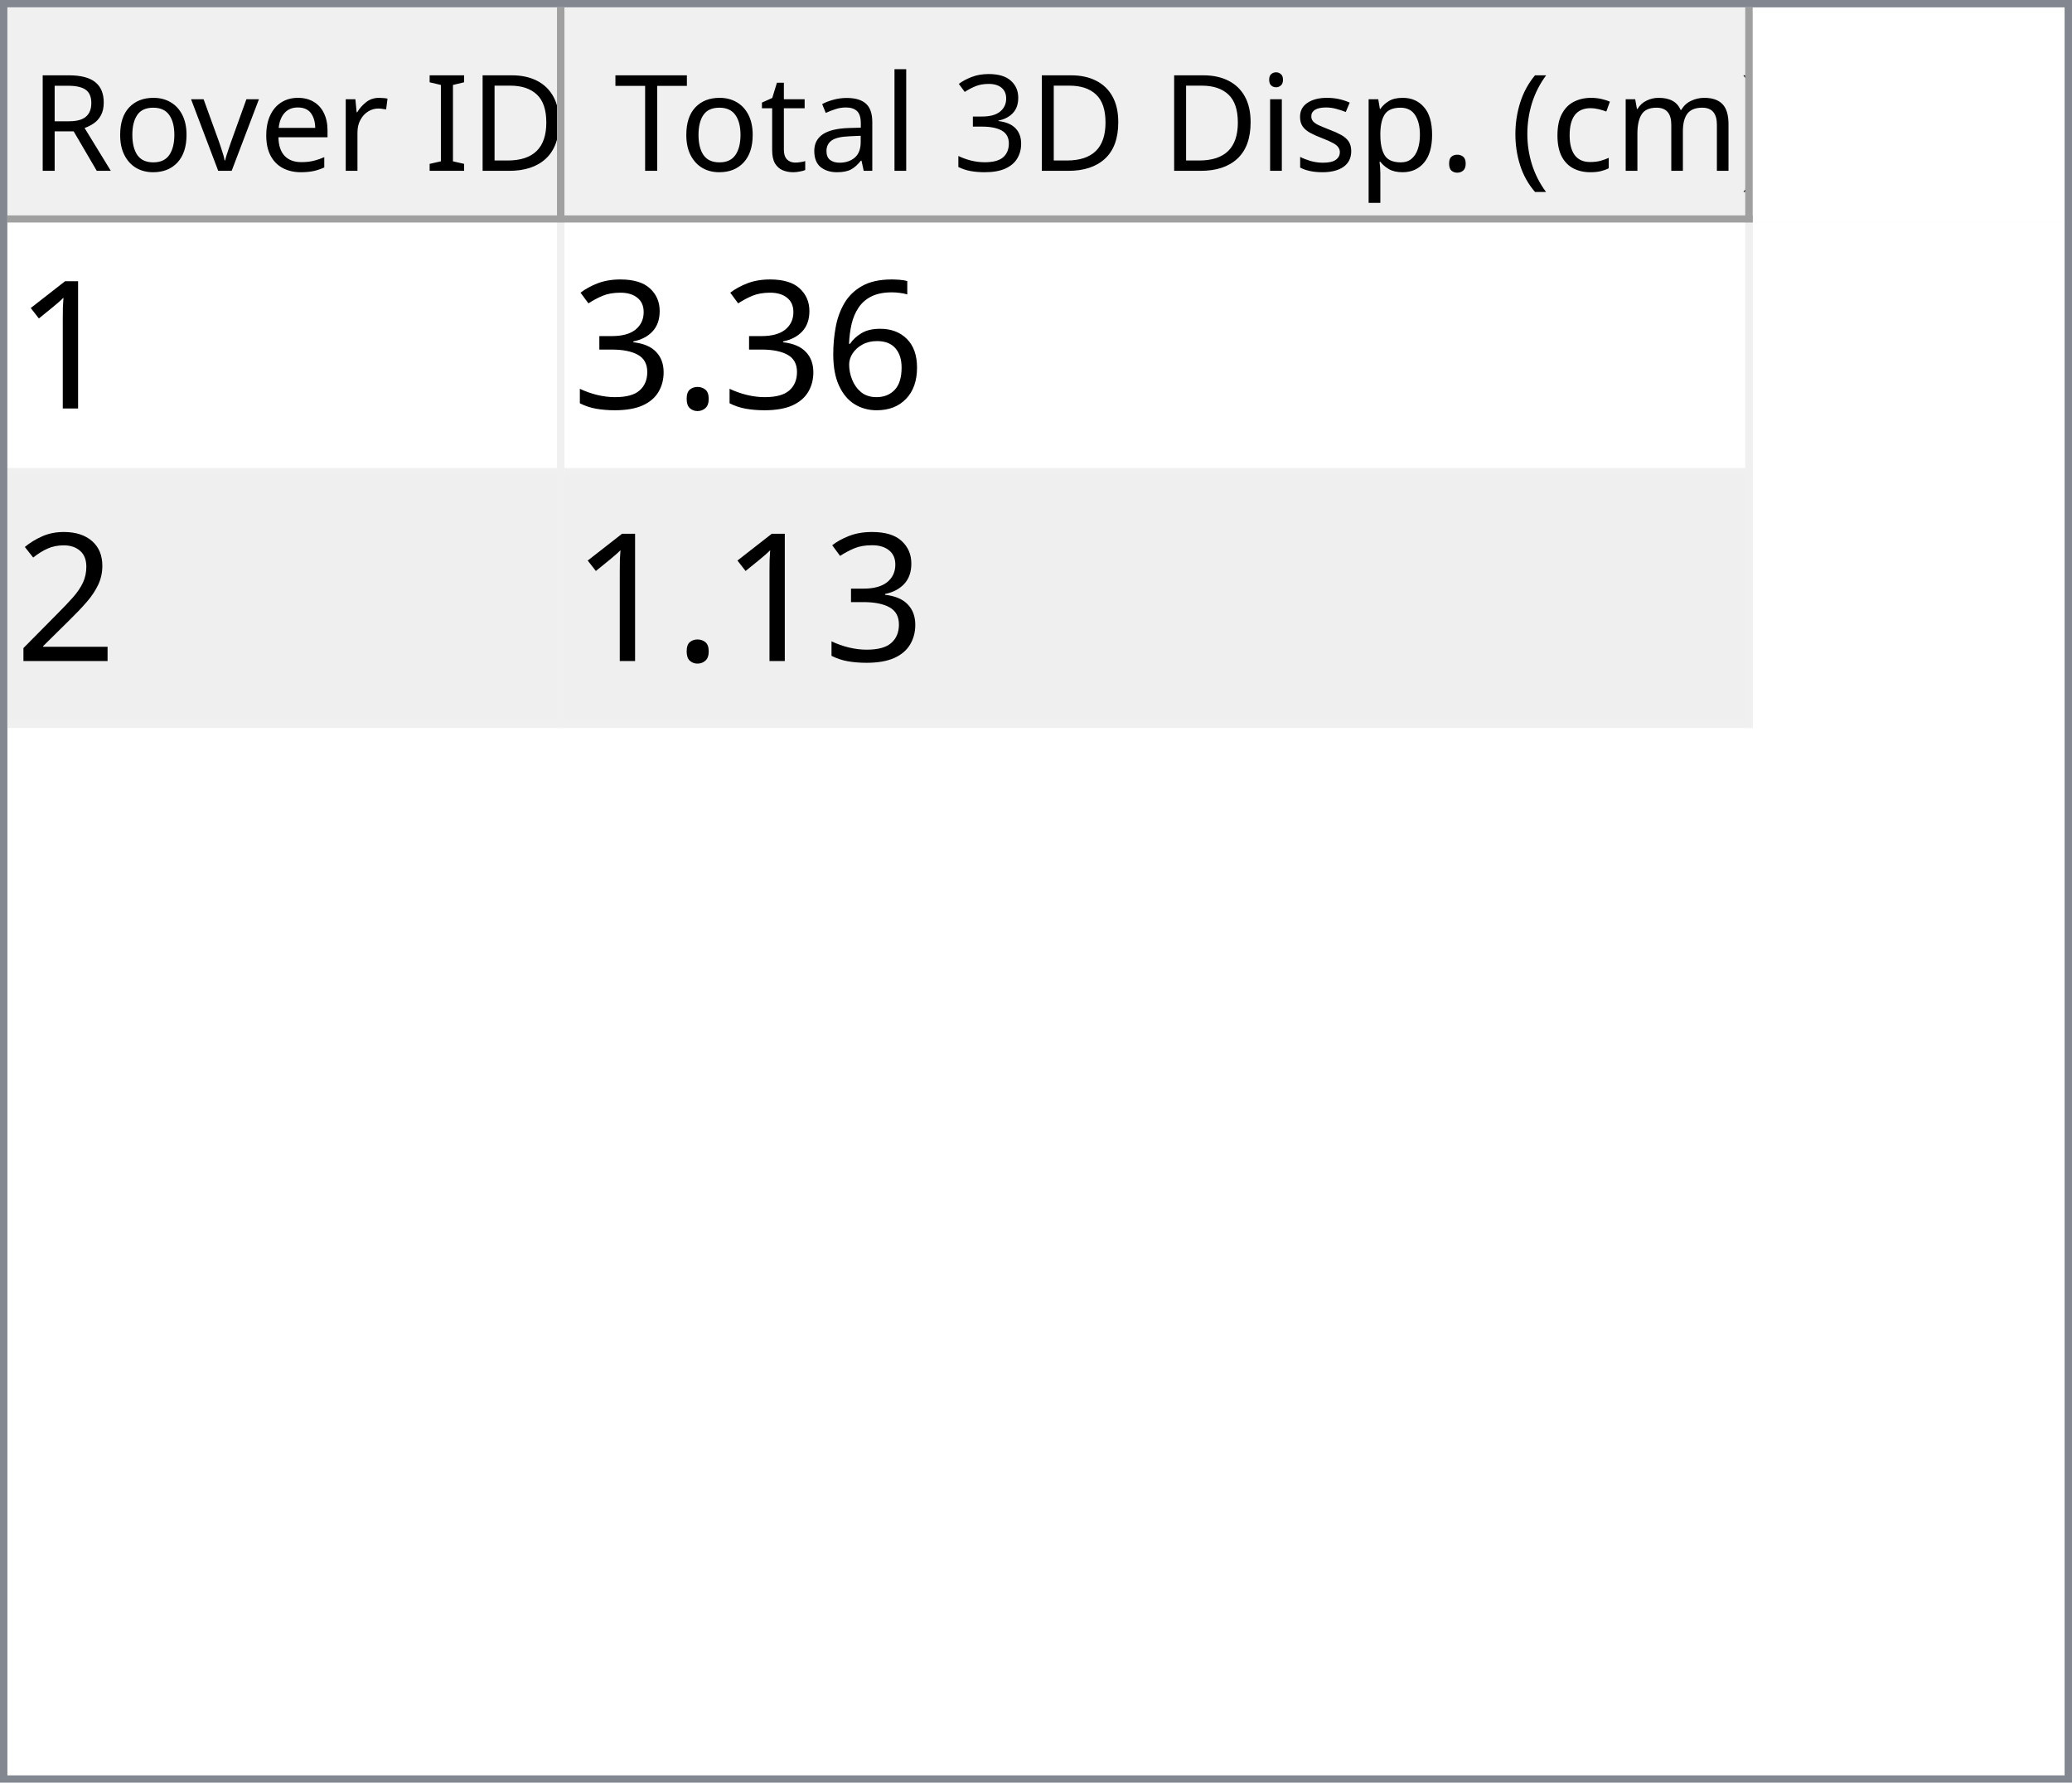
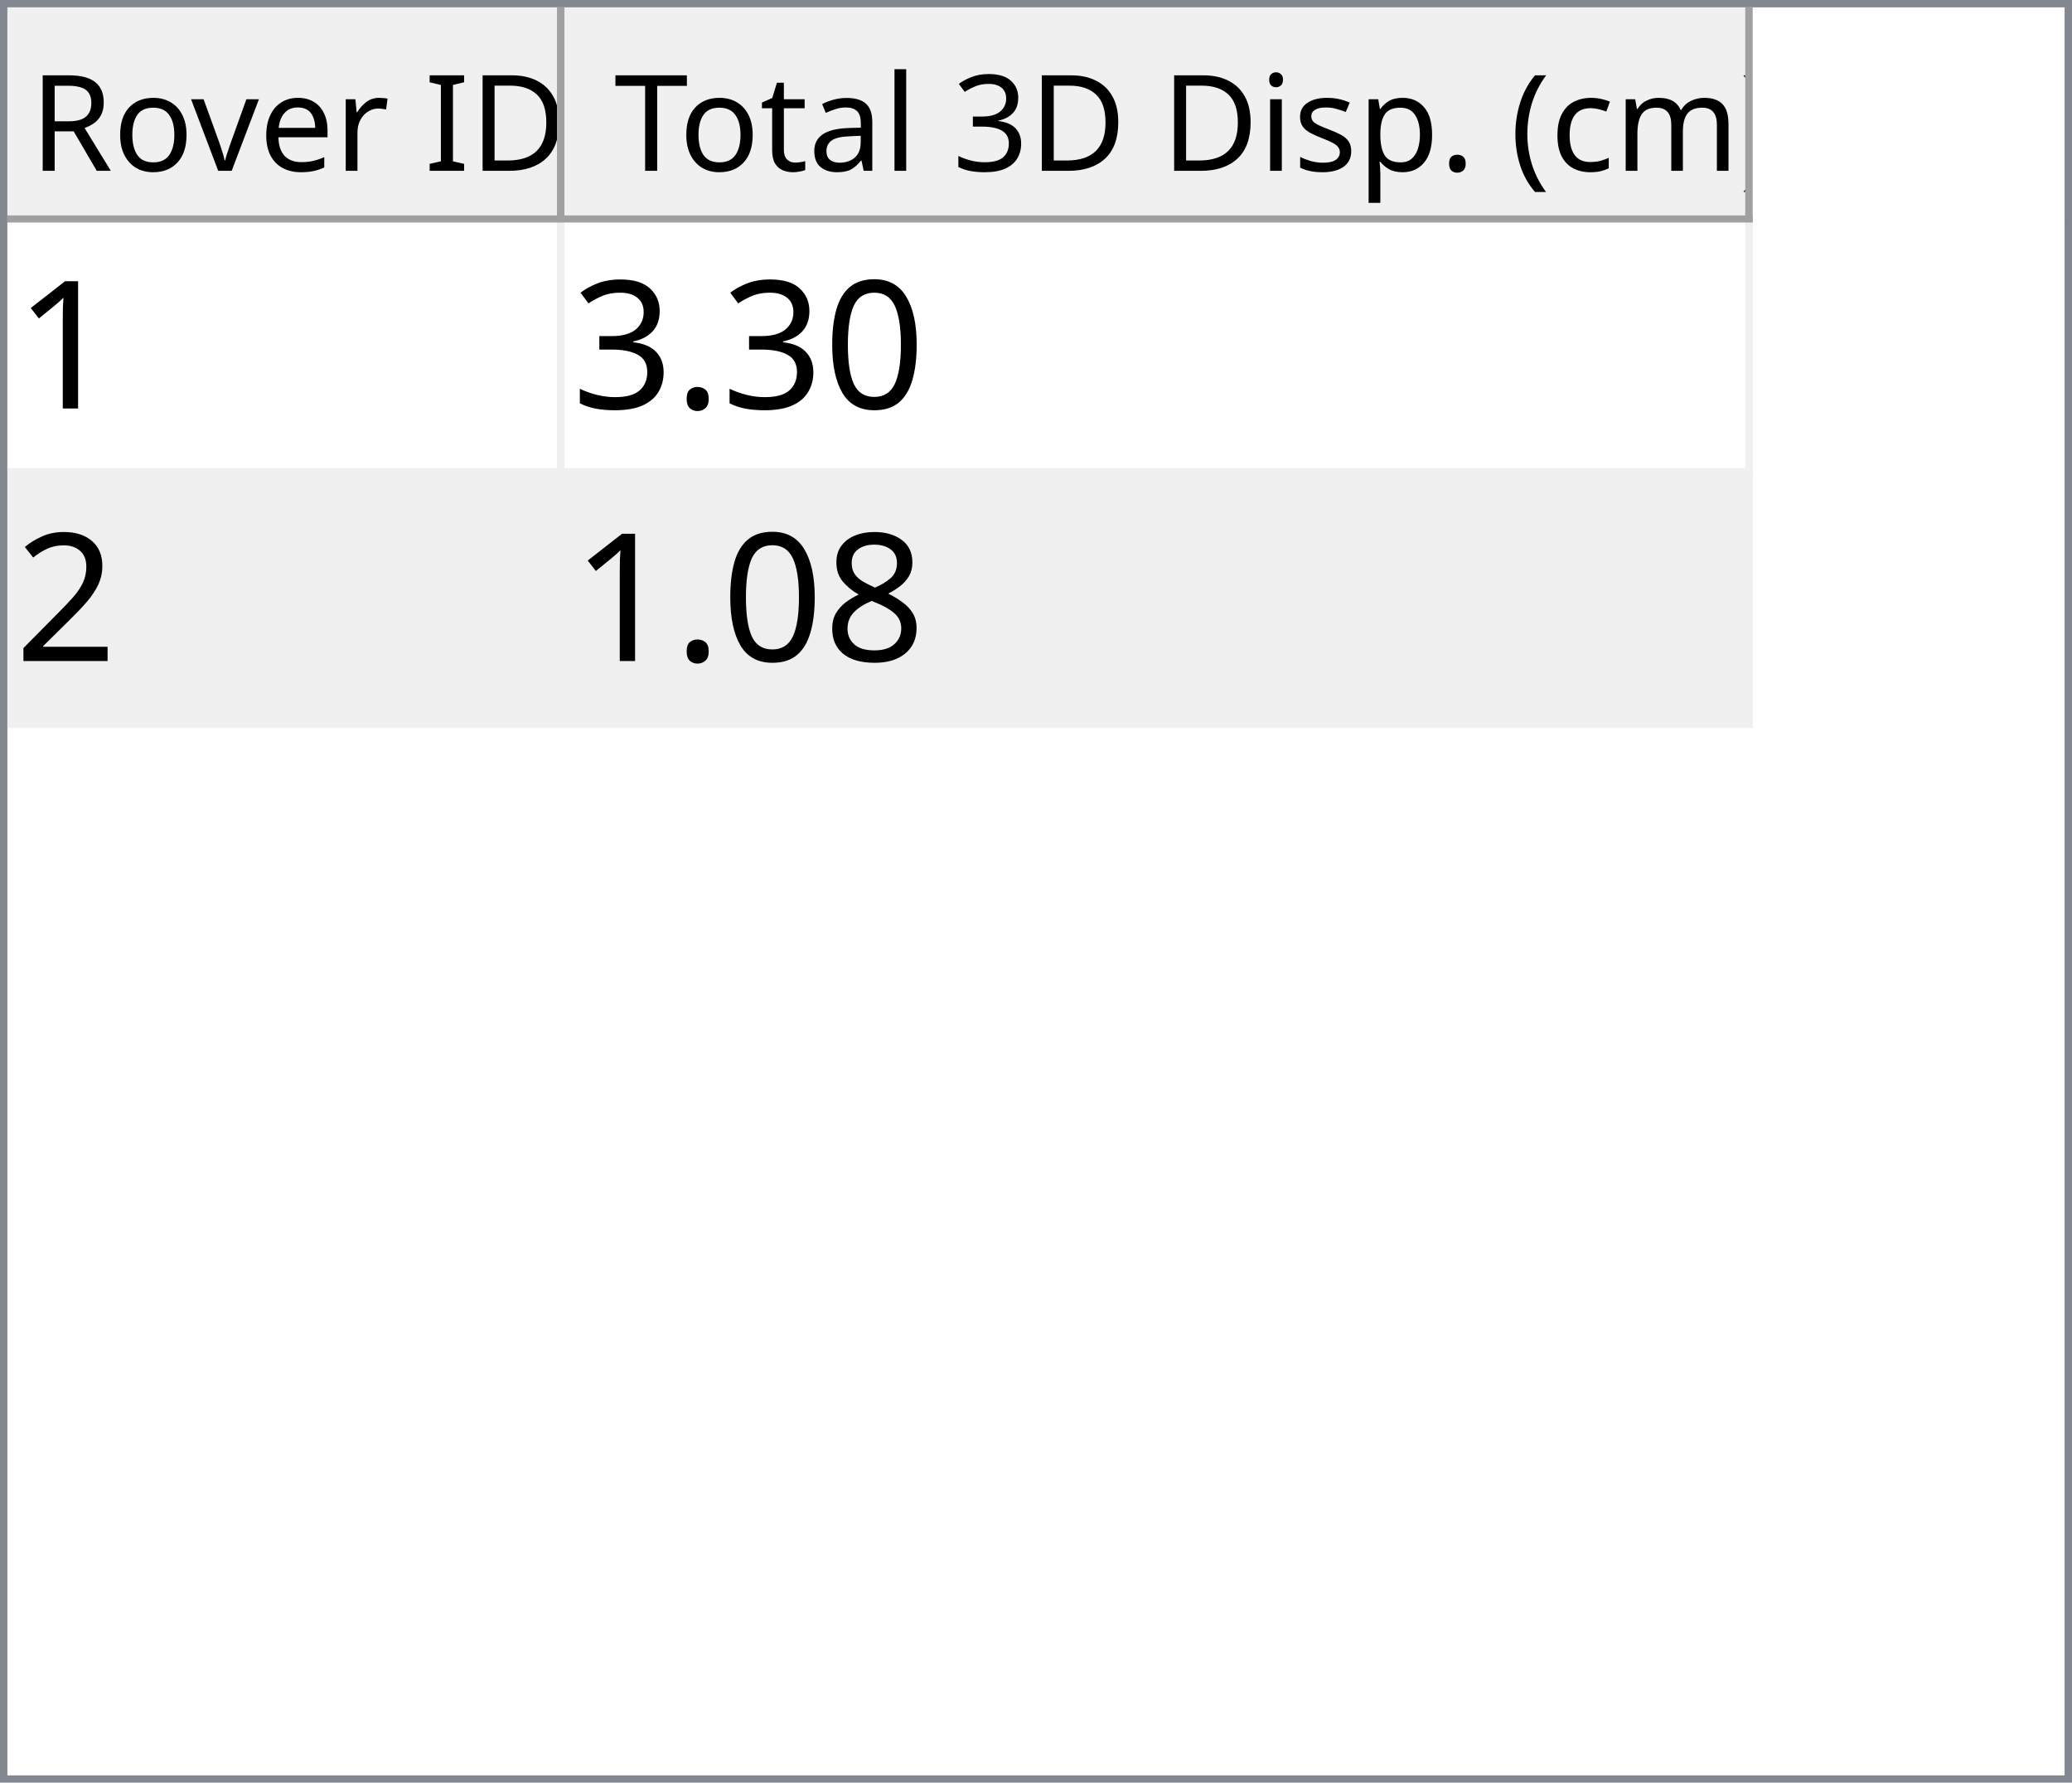
<svg xmlns="http://www.w3.org/2000/svg" style="fill-opacity:1; color-rendering:auto; color-interpolation:auto; text-rendering:auto; stroke:black; stroke-linecap:square; stroke-miterlimit:10; shape-rendering:auto; stroke-opacity:1; fill:black; stroke-dasharray:none; font-weight:normal; stroke-width:1; font-family:'Dialog'; font-style:normal; stroke-linejoin:miter; font-size:12px; stroke-dashoffset:0; image-rendering:auto;" width="279" height="240">
  <defs id="genericDefs" />
  <g>
    <defs id="defs1">
      <clipPath clipPathUnits="userSpaceOnUse" id="clipPath1">
        <path d="M0 0 L279 0 L279 240 L0 240 L0 0 Z" />
      </clipPath>
      <clipPath clipPathUnits="userSpaceOnUse" id="clipPath2">
        <path d="M0 0 L0 240 L279 240 L279 0 Z" />
      </clipPath>
      <clipPath clipPathUnits="userSpaceOnUse" id="clipPath3">
        <path d="M0 0 L0 29 L277 29 L277 0 Z" />
      </clipPath>
      <clipPath clipPathUnits="userSpaceOnUse" id="clipPath4">
        <path d="M0 0 L0 29 L75 29 L75 0 Z" />
      </clipPath>
      <clipPath clipPathUnits="userSpaceOnUse" id="clipPath5">
        <path d="M1 1 L1 28 L74 28 L74 1 Z" />
      </clipPath>
      <clipPath clipPathUnits="userSpaceOnUse" id="clipPath6">
        <path d="M0 0 L0 27 L73 27 L73 0 Z" />
      </clipPath>
      <clipPath clipPathUnits="userSpaceOnUse" id="clipPath7">
        <path d="M-0.5 -0.5 L-0.5 28.5 L74.5 28.5 L74.5 -0.5 Z" />
      </clipPath>
      <clipPath clipPathUnits="userSpaceOnUse" id="clipPath8">
        <path d="M0 0 L0 29 L160 29 L160 0 Z" />
      </clipPath>
      <clipPath clipPathUnits="userSpaceOnUse" id="clipPath9">
        <path d="M1 1 L1 28 L159 28 L159 1 Z" />
      </clipPath>
      <clipPath clipPathUnits="userSpaceOnUse" id="clipPath10">
        <path d="M0 0 L0 27 L158 27 L158 0 Z" />
      </clipPath>
      <clipPath clipPathUnits="userSpaceOnUse" id="clipPath11">
        <path d="M-0.5 -0.5 L-0.5 28.5 L159.5 28.5 L159.5 -0.5 Z" />
      </clipPath>
      <clipPath clipPathUnits="userSpaceOnUse" id="clipPath12">
        <path d="M0 0 L0 209 L277 209 L277 0 Z" />
      </clipPath>
      <clipPath clipPathUnits="userSpaceOnUse" id="clipPath13">
        <path d="M0 0 L0 68 L235 68 L235 0 Z" />
      </clipPath>
      <clipPath clipPathUnits="userSpaceOnUse" id="clipPath14">
        <path d="M-0.5 -0.5 L-0.5 67.5 L234.5 67.5 L234.5 -0.5 Z" />
      </clipPath>
      <clipPath clipPathUnits="userSpaceOnUse" id="clipPath15">
        <path d="M0 0 L0 33 L74 33 L74 0 Z" />
      </clipPath>
      <clipPath clipPathUnits="userSpaceOnUse" id="clipPath16">
        <path d="M0 0 L0 33 L159 33 L159 0 Z" />
      </clipPath>
      <font horiz-adv-x="64.551" id="font1">
        <font-face ascent="107.91" descent="25.098" units-per-em="100" style="font-style:normal; font-family:Segoe UI; font-weight:normal;" />
        <missing-glyph horiz-adv-x="64.551" d="M8.109 0 L8.109 68.266 L56.453 68.266 L56.453 0 L8.109 0 ZM15.328 7.234 L49.219 7.234 L49.219 61.031 L15.328 61.031 L15.328 7.234 Z" />
        <glyph unicode="D" horiz-adv-x="70.117" d="M9.188 0 L9.188 70.016 L28.516 70.016 Q65.531 70.016 65.531 35.891 Q65.531 19.672 55.25 9.836 Q44.969 0 27.734 0 L9.188 0 ZM17.391 62.594 L17.391 7.422 L27.828 7.422 Q41.609 7.422 49.273 14.797 Q56.938 22.172 56.938 35.688 Q56.938 62.594 28.328 62.594 L17.391 62.594 Z" />
        <glyph unicode="I" horiz-adv-x="26.611" d="M17.391 0 L9.188 0 L9.188 70.016 L17.391 70.016 L17.391 0 Z" />
        <glyph unicode=" " horiz-adv-x="27.393" d="" />
        <glyph unicode="r" horiz-adv-x="34.766" d="M34.188 41.891 Q32.078 43.5 28.125 43.5 Q23 43.5 19.555 38.672 Q16.109 33.844 16.109 25.484 L16.109 0 L8.109 0 L8.109 50 L16.109 50 L16.109 39.703 L16.312 39.703 Q18.016 44.969 21.531 47.922 Q25.047 50.875 29.391 50.875 Q32.516 50.875 34.188 50.203 L34.188 41.891 Z" />
        <glyph unicode="e" horiz-adv-x="52.295" d="M48.297 23 L12.984 23 Q13.188 14.656 17.484 10.109 Q21.781 5.562 29.297 5.562 Q37.75 5.562 44.828 11.141 L44.828 3.609 Q38.234 -1.172 27.391 -1.172 Q16.797 -1.172 10.742 5.641 Q4.688 12.453 4.688 24.812 Q4.688 36.469 11.305 43.82 Q17.922 51.172 27.734 51.172 Q37.547 51.172 42.922 44.828 Q48.297 38.484 48.297 27.203 L48.297 23 ZM40.094 29.781 Q40.047 36.719 36.75 40.578 Q33.453 44.438 27.594 44.438 Q21.922 44.438 17.969 40.383 Q14.016 36.328 13.094 29.781 L40.094 29.781 Z" />
        <glyph unicode="v" horiz-adv-x="47.9" d="M47.406 50 L27.484 0 L19.625 0 L0.688 50 L9.469 50 L22.172 13.672 Q23.578 9.672 23.922 6.688 L24.125 6.688 Q24.609 10.453 25.688 13.484 L38.969 50 L47.406 50 Z" />
        <glyph unicode="o" horiz-adv-x="58.594" d="M29 -1.172 Q17.922 -1.172 11.305 5.836 Q4.688 12.844 4.688 24.422 Q4.688 37.016 11.57 44.094 Q18.453 51.172 30.172 51.172 Q41.359 51.172 47.633 44.289 Q53.906 37.406 53.906 25.203 Q53.906 13.234 47.141 6.031 Q40.375 -1.172 29 -1.172 ZM29.594 44.438 Q21.875 44.438 17.383 39.188 Q12.891 33.938 12.891 24.703 Q12.891 15.828 17.43 10.695 Q21.969 5.562 29.594 5.562 Q37.359 5.562 41.531 10.594 Q45.703 15.625 45.703 24.906 Q45.703 34.281 41.531 39.359 Q37.359 44.438 29.594 44.438 Z" />
        <glyph unicode="R" horiz-adv-x="59.814" d="M59.375 0 L49.609 0 L37.891 19.625 Q36.281 22.359 34.766 24.289 Q33.25 26.219 31.664 27.438 Q30.078 28.656 28.25 29.219 Q26.422 29.781 24.125 29.781 L17.391 29.781 L17.391 0 L9.188 0 L9.188 70.016 L30.078 70.016 Q34.672 70.016 38.555 68.867 Q42.438 67.719 45.289 65.375 Q48.141 63.031 49.758 59.547 Q51.375 56.062 51.375 51.375 Q51.375 47.703 50.273 44.656 Q49.172 41.609 47.148 39.211 Q45.125 36.812 42.266 35.133 Q39.406 33.453 35.844 32.516 L35.844 32.328 Q37.594 31.547 38.891 30.547 Q40.188 29.547 41.359 28.18 Q42.531 26.812 43.68 25.078 Q44.828 23.344 46.234 21.047 L59.375 0 ZM17.391 62.594 L17.391 37.203 L28.516 37.203 Q31.594 37.203 34.203 38.133 Q36.812 39.062 38.719 40.797 Q40.625 42.531 41.703 45.047 Q42.781 47.562 42.781 50.688 Q42.781 56.297 39.141 59.445 Q35.5 62.594 28.609 62.594 L17.391 62.594 Z" />
        <glyph unicode=")" horiz-adv-x="30.176" d="M8.297 -15.922 L1.172 -15.922 Q16.406 2.344 16.406 26.812 Q16.406 51.469 1.078 70.016 L8.297 70.016 Q23.531 52.156 23.531 26.703 Q23.531 1.375 8.297 -15.922 Z" />
        <glyph unicode="m" horiz-adv-x="86.133" d="M79.109 0 L71.094 0 L71.094 28.719 Q71.094 37.016 68.531 40.727 Q65.969 44.438 59.906 44.438 Q54.781 44.438 51.195 39.75 Q47.609 35.062 47.609 28.516 L47.609 0 L39.594 0 L39.594 29.688 Q39.594 44.438 28.219 44.438 Q22.953 44.438 19.531 40.016 Q16.109 35.594 16.109 28.516 L16.109 0 L8.109 0 L8.109 50 L16.109 50 L16.109 42.094 L16.312 42.094 Q21.625 51.172 31.844 51.172 Q36.969 51.172 40.773 48.312 Q44.578 45.453 46 40.828 Q51.562 51.172 62.594 51.172 Q79.109 51.172 79.109 30.812 L79.109 0 Z" />
        <glyph unicode="c" horiz-adv-x="46.191" d="M42.188 2.297 Q36.422 -1.172 28.516 -1.172 Q17.828 -1.172 11.258 5.789 Q4.688 12.75 4.688 23.828 Q4.688 36.188 11.766 43.68 Q18.844 51.172 30.672 51.172 Q37.25 51.172 42.281 48.734 L42.281 40.531 Q36.719 44.438 30.375 44.438 Q22.703 44.438 17.797 38.945 Q12.891 33.453 12.891 24.516 Q12.891 15.719 17.508 10.641 Q22.125 5.562 29.891 5.562 Q36.422 5.562 42.188 9.906 L42.188 2.297 Z" />
        <glyph unicode="(" horiz-adv-x="30.176" d="M29.109 -15.922 L21.969 -15.922 Q6.844 1.375 6.844 26.703 Q6.844 52.156 21.969 70.016 L29.203 70.016 Q13.875 51.469 13.875 26.812 Q13.875 2.344 29.109 -15.922 Z" />
        <glyph unicode="." horiz-adv-x="21.68" d="M10.891 -1.078 Q8.641 -1.078 7.055 0.539 Q5.469 2.156 5.469 4.391 Q5.469 6.641 7.055 8.273 Q8.641 9.906 10.891 9.906 Q13.188 9.906 14.797 8.273 Q16.406 6.641 16.406 4.391 Q16.406 2.156 14.797 0.539 Q13.188 -1.078 10.891 -1.078 Z" />
        <glyph unicode="p" horiz-adv-x="58.789" d="M16.312 7.234 L16.109 7.234 L16.109 -23 L8.109 -23 L8.109 50 L16.109 50 L16.109 41.219 L16.312 41.219 Q22.219 51.172 33.594 51.172 Q43.266 51.172 48.688 44.461 Q54.109 37.75 54.109 26.469 Q54.109 13.922 48 6.375 Q41.891 -1.172 31.297 -1.172 Q21.578 -1.172 16.312 7.234 ZM16.109 27.391 L16.109 20.406 Q16.109 14.203 20.141 9.883 Q24.172 5.562 30.375 5.562 Q37.641 5.562 41.773 11.133 Q45.906 16.703 45.906 26.609 Q45.906 34.969 42.047 39.703 Q38.188 44.438 31.594 44.438 Q24.609 44.438 20.359 39.578 Q16.109 34.719 16.109 27.391 Z" />
        <glyph unicode="s" horiz-adv-x="42.432" d="M5.078 1.812 L5.078 10.406 Q11.625 5.562 19.484 5.562 Q30.031 5.562 30.031 12.594 Q30.031 14.594 29.125 15.992 Q28.219 17.391 26.68 18.461 Q25.141 19.531 23.07 20.383 Q21 21.234 18.609 22.172 Q15.281 23.484 12.766 24.828 Q10.25 26.172 8.57 27.859 Q6.891 29.547 6.031 31.695 Q5.172 33.844 5.172 36.719 Q5.172 40.234 6.789 42.945 Q8.406 45.656 11.086 47.484 Q13.766 49.312 17.211 50.242 Q20.656 51.172 24.312 51.172 Q30.812 51.172 35.938 48.922 L35.938 40.828 Q30.422 44.438 23.25 44.438 Q21 44.438 19.195 43.922 Q17.391 43.406 16.094 42.477 Q14.797 41.547 14.086 40.258 Q13.375 38.969 13.375 37.406 Q13.375 35.453 14.086 34.133 Q14.797 32.812 16.164 31.789 Q17.531 30.766 19.484 29.938 Q21.438 29.109 23.922 28.125 Q27.25 26.859 29.883 25.516 Q32.516 24.172 34.375 22.484 Q36.234 20.797 37.234 18.602 Q38.234 16.406 38.234 13.375 Q38.234 9.672 36.602 6.938 Q34.969 4.203 32.234 2.398 Q29.5 0.594 25.93 -0.289 Q22.359 -1.172 18.453 -1.172 Q10.75 -1.172 5.078 1.812 Z" />
        <glyph unicode="i" horiz-adv-x="24.219" d="M12.203 62.703 Q10.062 62.703 8.547 64.164 Q7.031 65.625 7.031 67.875 Q7.031 70.125 8.547 71.609 Q10.062 73.094 12.203 73.094 Q14.406 73.094 15.945 71.609 Q17.484 70.125 17.484 67.875 Q17.484 65.719 15.945 64.211 Q14.406 62.703 12.203 62.703 ZM16.109 0 L8.109 0 L8.109 50 L16.109 50 L16.109 0 Z" />
        <glyph unicode="3" horiz-adv-x="53.906" d="M46.531 19.828 Q46.531 15.094 44.75 11.211 Q42.969 7.328 39.719 4.57 Q36.469 1.812 31.93 0.297 Q27.391 -1.219 21.922 -1.219 Q11.922 -1.219 6 2.594 L6 11.188 Q13.094 5.609 22.219 5.609 Q25.875 5.609 28.828 6.539 Q31.781 7.469 33.906 9.227 Q36.031 10.984 37.18 13.477 Q38.328 15.969 38.328 19.094 Q38.328 32.812 18.797 32.812 L12.984 32.812 L12.984 39.594 L18.5 39.594 Q35.797 39.594 35.797 52.484 Q35.797 64.406 22.609 64.406 Q15.188 64.406 8.688 59.422 L8.688 67.188 Q15.375 71.188 24.609 71.188 Q29 71.188 32.57 69.969 Q36.141 68.75 38.68 66.555 Q41.219 64.359 42.609 61.281 Q44 58.203 44 54.5 Q44 40.672 30.031 36.719 L30.031 36.531 Q33.594 36.141 36.625 34.797 Q39.656 33.453 41.852 31.305 Q44.047 29.156 45.289 26.25 Q46.531 23.344 46.531 19.828 Z" />
        <glyph unicode="l" horiz-adv-x="24.219" d="M16.109 0 L8.109 0 L8.109 74.031 L16.109 74.031 L16.109 0 Z" />
        <glyph unicode="a" horiz-adv-x="50.879" d="M43.891 0 L35.891 0 L35.891 7.812 L35.688 7.812 Q30.469 -1.172 20.312 -1.172 Q12.844 -1.172 8.617 2.781 Q4.391 6.734 4.391 13.281 Q4.391 27.297 20.906 29.594 L35.891 31.688 Q35.891 44.438 25.594 44.438 Q16.547 44.438 9.281 38.281 L9.281 46.484 Q16.656 51.172 26.266 51.172 Q43.891 51.172 43.891 32.516 L43.891 0 ZM35.891 25.297 L23.828 23.641 Q18.266 22.859 15.43 20.875 Q12.594 18.891 12.594 13.875 Q12.594 10.203 15.211 7.883 Q17.828 5.562 22.172 5.562 Q28.125 5.562 32.008 9.742 Q35.891 13.922 35.891 20.312 L35.891 25.297 Z" />
        <glyph unicode="t" horiz-adv-x="33.887" d="M31.297 0.484 Q28.469 -1.078 23.828 -1.078 Q10.688 -1.078 10.688 13.578 L10.688 43.172 L2.094 43.172 L2.094 50 L10.688 50 L10.688 62.203 L18.703 64.797 L18.703 50 L31.297 50 L31.297 43.172 L18.703 43.172 L18.703 14.984 Q18.703 9.969 20.414 7.82 Q22.125 5.672 26.078 5.672 Q29.109 5.672 31.297 7.328 L31.297 0.484 Z" />
        <glyph unicode="T" horiz-adv-x="52.393" d="M50.594 62.594 L30.375 62.594 L30.375 0 L22.172 0 L22.172 62.594 L2 62.594 L2 70.016 L50.594 70.016 L50.594 62.594 Z" />
      </font>
      <font horiz-adv-x="75.0" id="font2">
        <font-face ascent="100.537" descent="21.973" units-per-em="100" style="font-style:normal; font-family:sans-serif; font-weight:normal;" />
        <missing-glyph horiz-adv-x="75.0" d="M12.5 0 L12.5 62.5 L62.5 62.5 L62.5 0 L12.5 0 ZM14.062 1.562 L60.938 1.562 L60.938 60.938 L14.062 60.938 L14.062 1.562 Z" />
        <glyph unicode="1" horiz-adv-x="55.615" d="M37.25 0 L28.469 0 L28.469 56 Q25.297 52.984 20.141 49.953 Q14.984 46.922 10.891 45.406 L10.891 53.906 Q18.266 57.375 23.781 62.305 Q29.297 67.234 31.594 71.875 L37.25 71.875 L37.25 0 Z" />
-         <glyph unicode="6" horiz-adv-x="55.615" d="M49.75 54.047 L41.016 53.375 Q39.844 58.547 37.703 60.891 Q34.125 64.656 28.906 64.656 Q24.703 64.656 21.531 62.312 Q17.391 59.281 14.992 53.469 Q12.594 47.656 12.5 36.922 Q15.672 41.75 20.266 44.094 Q24.859 46.438 29.891 46.438 Q38.672 46.438 44.852 39.969 Q51.031 33.5 51.031 23.25 Q51.031 16.5 48.125 10.719 Q45.219 4.938 40.141 1.859 Q35.062 -1.219 28.609 -1.219 Q17.625 -1.219 10.695 6.859 Q3.766 14.938 3.766 33.5 Q3.766 54.25 11.422 63.672 Q18.109 71.875 29.438 71.875 Q37.891 71.875 43.289 67.141 Q48.688 62.406 49.75 54.047 ZM13.875 23.188 Q13.875 18.656 15.797 14.508 Q17.719 10.359 21.188 8.18 Q24.656 6 28.469 6 Q34.031 6 38.039 10.492 Q42.047 14.984 42.047 22.703 Q42.047 30.125 38.086 34.398 Q34.125 38.672 28.125 38.672 Q22.172 38.672 18.023 34.398 Q13.875 30.125 13.875 23.188 Z" />
+         <glyph unicode="0" horiz-adv-x="55.615" d="M4.156 35.297 Q4.156 48 6.766 55.742 Q9.375 63.484 14.523 67.68 Q19.672 71.875 27.484 71.875 Q33.25 71.875 37.594 69.555 Q41.938 67.234 44.773 62.867 Q47.609 58.5 49.219 52.227 Q50.828 45.953 50.828 35.297 Q50.828 22.703 48.242 14.969 Q45.656 7.234 40.508 3.008 Q35.359 -1.219 27.484 -1.219 Q17.141 -1.219 11.234 6.203 Q4.156 15.141 4.156 35.297 ZM13.188 35.297 Q13.188 17.672 17.312 11.836 Q21.438 6 27.484 6 Q33.547 6 37.672 11.859 Q41.797 17.719 41.797 35.297 Q41.797 52.984 37.672 58.789 Q33.547 64.594 27.391 64.594 Q21.344 64.594 17.719 59.469 Q13.188 52.938 13.188 35.297 Z" />
        <glyph unicode="." horiz-adv-x="27.783" d="M9.078 0 L9.078 10.016 L19.094 10.016 L19.094 0 L9.078 0 Z" />
        <glyph unicode="3" horiz-adv-x="55.615" d="M4.203 18.891 L12.984 20.062 Q14.5 12.594 18.141 9.297 Q21.781 6 27 6 Q33.203 6 37.477 10.297 Q41.75 14.594 41.75 20.953 Q41.75 27 37.797 30.93 Q33.844 34.859 27.734 34.859 Q25.25 34.859 21.531 33.891 L22.516 41.609 Q23.391 41.5 23.922 41.5 Q29.547 41.5 34.039 44.43 Q38.531 47.359 38.531 53.469 Q38.531 58.297 35.258 61.477 Q31.984 64.656 26.812 64.656 Q21.688 64.656 18.266 61.43 Q14.844 58.203 13.875 51.766 L5.078 53.328 Q6.688 62.156 12.398 67.016 Q18.109 71.875 26.609 71.875 Q32.469 71.875 37.398 69.359 Q42.328 66.844 44.945 62.5 Q47.562 58.156 47.562 53.266 Q47.562 48.641 45.07 44.828 Q42.578 41.016 37.703 38.766 Q44.047 37.312 47.562 32.695 Q51.078 28.078 51.078 21.141 Q51.078 11.766 44.242 5.25 Q37.406 -1.266 26.953 -1.266 Q17.531 -1.266 11.305 4.352 Q5.078 9.969 4.203 18.891 Z" />
        <glyph unicode="2" horiz-adv-x="55.615" d="M50.344 8.453 L50.344 0 L3.031 0 Q2.938 3.172 4.047 6.109 Q5.859 10.938 9.836 15.625 Q13.812 20.312 21.344 26.469 Q33.016 36.031 37.117 41.625 Q41.219 47.219 41.219 52.203 Q41.219 57.422 37.477 61.008 Q33.734 64.594 27.734 64.594 Q21.391 64.594 17.578 60.789 Q13.766 56.984 13.719 50.25 L4.688 51.172 Q5.609 61.281 11.664 66.578 Q17.719 71.875 27.938 71.875 Q38.234 71.875 44.242 66.164 Q50.25 60.453 50.25 52 Q50.25 47.703 48.492 43.555 Q46.734 39.406 42.656 34.812 Q38.578 30.219 29.109 22.219 Q21.188 15.578 18.945 13.211 Q16.703 10.844 15.234 8.453 L50.344 8.453 Z" />
+         <glyph unicode="8" horiz-adv-x="55.615" d="M17.672 38.812 Q12.203 40.828 9.57 44.539 Q6.938 48.25 6.938 53.422 Q6.938 61.234 12.555 66.555 Q18.172 71.875 27.484 71.875 Q36.859 71.875 42.578 66.43 Q48.297 60.984 48.297 53.172 Q48.297 48.188 45.68 44.508 Q43.062 40.828 37.75 38.812 Q44.344 36.672 47.781 31.883 Q51.219 27.094 51.219 20.453 Q51.219 11.281 44.727 5.031 Q38.234 -1.219 27.641 -1.219 Q17.047 -1.219 10.547 5.055 Q4.047 11.328 4.047 20.703 Q4.047 27.688 7.594 32.398 Q11.141 37.109 17.672 38.812 ZM15.922 53.719 Q15.922 48.641 19.195 45.414 Q22.469 42.188 27.688 42.188 Q32.766 42.188 36.016 45.383 Q39.266 48.578 39.266 53.219 Q39.266 58.062 35.914 61.359 Q32.562 64.656 27.594 64.656 Q22.562 64.656 19.242 61.43 Q15.922 58.203 15.922 53.719 ZM13.094 20.656 Q13.094 16.891 14.875 13.375 Q16.656 9.859 20.172 7.93 Q23.688 6 27.734 6 Q34.031 6 38.133 10.055 Q42.234 14.109 42.234 20.359 Q42.234 26.703 38.016 30.859 Q33.797 35.016 27.438 35.016 Q21.234 35.016 17.164 30.914 Q13.094 26.812 13.094 20.656 Z" />
      </font>
    </defs>
    <g style="fill:white; stroke:white;">
      <rect x="0" y="0" width="279" style="clip-path:url(#clipPath1); stroke:none;" height="240" />
    </g>
    <g style="fill:white; text-rendering:optimizeSpeed; color-rendering:optimizeSpeed; image-rendering:optimizeSpeed; shape-rendering:crispEdges; stroke:white; color-interpolation:sRGB;">
      <rect x="0" width="279" height="240" y="0" style="stroke:none;" />
      <path style="stroke:none;" d="M0 240 L279 240 L279 0 L0 0 Z" />
    </g>
    <g style="fill:rgb(240,240,240); font-size:18px; font-family:'Segoe UI'; stroke:rgb(240,240,240);">
      <rect x="0" y="0" width="279" style="clip-path:url(#clipPath2); stroke:none;" height="240" />
    </g>
    <g style="fill:rgb(130,135,144); font-size:18px; font-family:'Segoe UI'; stroke:rgb(130,135,144);">
      <path d="M0 0 L279 0 L279 240 L0 240 L0 0 ZM1 1 L278 1 L278 239 L1 239 L1 1 Z" style="fill-rule:evenodd; clip-path:url(#clipPath2); stroke:none;" />
    </g>
    <g style="fill:white; font-size:18px; font-family:'Segoe UI'; stroke:white;" transform="translate(1,1)">
      <rect x="0" y="0" width="277" style="clip-path:url(#clipPath3); stroke:none;" height="29" />
    </g>
    <g style="fill:rgb(240,240,240); font-size:18px; font-family:'Segoe UI'; stroke:rgb(240,240,240);" transform="translate(1,1)">
      <rect x="0" y="0" width="75" style="clip-path:url(#clipPath4); stroke:none;" height="29" />
    </g>
    <g style="font-family:'Segoe UI'; font-size:18px;" transform="translate(2,2)">
      <text x="2" xml:space="preserve" y="21" style="clip-path:url(#clipPath6); stroke:none;">Rover ID</text>
    </g>
    <g transform="translate(1.5,1.5)" style="fill:rgb(160,160,160); font-size:18px; font-family:'Segoe UI'; stroke:rgb(160,160,160); stroke-linejoin:bevel;">
      <line x1="74" x2="74" y1="0" style="fill:none; clip-path:url(#clipPath7);" y2="28" />
    </g>
    <g transform="matrix(1,0,0,1,1,1) translate(0.5,0.5)" style="fill:rgb(160,160,160); font-size:18px; font-family:'Segoe UI'; stroke:rgb(160,160,160); stroke-linejoin:bevel;">
      <line x1="0" x2="74" y1="28" style="fill:none; clip-path:url(#clipPath7);" y2="28" />
    </g>
    <g style="fill:rgb(240,240,240); font-size:18px; font-family:'Segoe UI'; stroke:rgb(240,240,240);" transform="translate(76,1)">
      <rect x="0" y="0" width="160" style="clip-path:url(#clipPath8); stroke:none;" height="29" />
    </g>
    <g style="font-family:'Segoe UI'; font-size:18px;" transform="translate(77,2)">
      <text x="1" xml:space="preserve" y="21" style="clip-path:url(#clipPath10); stroke:none;"> Total 3D Disp. (cm)</text>
    </g>
    <g transform="translate(76.5,1.5)" style="fill:rgb(160,160,160); font-size:18px; font-family:'Segoe UI'; stroke:rgb(160,160,160); stroke-linejoin:bevel;">
      <line x1="159" x2="159" y1="0" style="fill:none; clip-path:url(#clipPath11);" y2="28" />
    </g>
    <g transform="matrix(1,0,0,1,76,1) translate(0.5,0.5)" style="fill:rgb(160,160,160); font-size:18px; font-family:'Segoe UI'; stroke:rgb(160,160,160); stroke-linejoin:bevel;">
      <line x1="0" x2="159" y1="28" style="fill:none; clip-path:url(#clipPath11);" y2="28" />
    </g>
    <g style="fill:white; font-size:18px; font-family:'Segoe UI'; stroke:white;" transform="translate(1,30)">
      <rect x="0" y="0" width="277" style="clip-path:url(#clipPath12); stroke:none;" height="209" />
    </g>
    <g style="fill:rgb(240,240,240); font-size:24px; font-family:sans-serif; stroke:rgb(240,240,240);" transform="translate(1,30)">
      <rect x="0" y="0" width="235" style="clip-path:url(#clipPath13); stroke:none;" height="68" />
      <line transform="translate(0.5,0.5)" x1="0" x2="234" y1="33" style="clip-path:url(#clipPath14); fill:none; stroke-linejoin:bevel;" y2="33" />
    </g>
    <g transform="matrix(1,0,0,1,1,30) translate(0.5,0.5)" style="fill:rgb(240,240,240); font-size:24px; font-family:sans-serif; stroke:rgb(240,240,240); stroke-linejoin:bevel;">
      <line x1="0" x2="234" y1="67" style="fill:none; clip-path:url(#clipPath14);" y2="67" />
    </g>
    <g transform="matrix(1,0,0,1,1,30) translate(0.5,0.5)" style="fill:rgb(240,240,240); font-size:24px; font-family:sans-serif; stroke:rgb(240,240,240); stroke-linejoin:bevel;">
      <line x1="74" x2="74" y1="0" style="fill:none; clip-path:url(#clipPath14);" y2="67" />
    </g>
    <g transform="matrix(1,0,0,1,1,30) translate(0.5,0.5)" style="fill:rgb(240,240,240); font-size:24px; font-family:sans-serif; stroke:rgb(240,240,240); stroke-linejoin:bevel;">
      <line x1="234" x2="234" y1="0" style="fill:none; clip-path:url(#clipPath14);" y2="67" />
    </g>
    <g style="fill:white; font-size:24px; font-family:sans-serif; stroke:white;" transform="matrix(1,0,0,1,1,30)">
      <rect x="0" y="0" width="74" style="clip-path:url(#clipPath15); stroke:none;" height="33" />
      <text x="1" y="25" style="fill:black; clip-path:url(#clipPath15); stroke:none;" xml:space="preserve">1</text>
    </g>
    <g style="fill:white; font-size:24px; font-family:sans-serif; stroke:white;" transform="matrix(1,0,0,1,1,30) translate(75,0)">
      <rect x="0" y="0" width="159" style="clip-path:url(#clipPath16); stroke:none;" height="33" />
-       <text x="1" y="25" style="fill:black; clip-path:url(#clipPath16); stroke:none;" xml:space="preserve">3.36</text>
+       <text x="1" y="25" style="fill:black; clip-path:url(#clipPath16); stroke:none;" xml:space="preserve">3.30</text>
    </g>
    <g style="fill:rgb(239,239,239); font-size:24px; font-family:sans-serif; stroke:rgb(239,239,239);" transform="matrix(1,0,0,1,1,30) translate(0,34)">
      <rect x="0" y="0" width="74" style="clip-path:url(#clipPath15); stroke:none;" height="33" />
      <text x="1" y="25" style="fill:black; clip-path:url(#clipPath15); stroke:none;" xml:space="preserve">2</text>
    </g>
    <g style="fill:rgb(239,239,239); font-size:24px; font-family:sans-serif; stroke:rgb(239,239,239);" transform="matrix(1,0,0,1,1,30) translate(75,34)">
      <rect x="0" y="0" width="159" style="clip-path:url(#clipPath16); stroke:none;" height="33" />
-       <text x="1" y="25" style="fill:black; clip-path:url(#clipPath16); stroke:none;" xml:space="preserve">1.13</text>
+       <text x="1" y="25" style="fill:black; clip-path:url(#clipPath16); stroke:none;" xml:space="preserve">1.08</text>
    </g>
  </g>
</svg>
